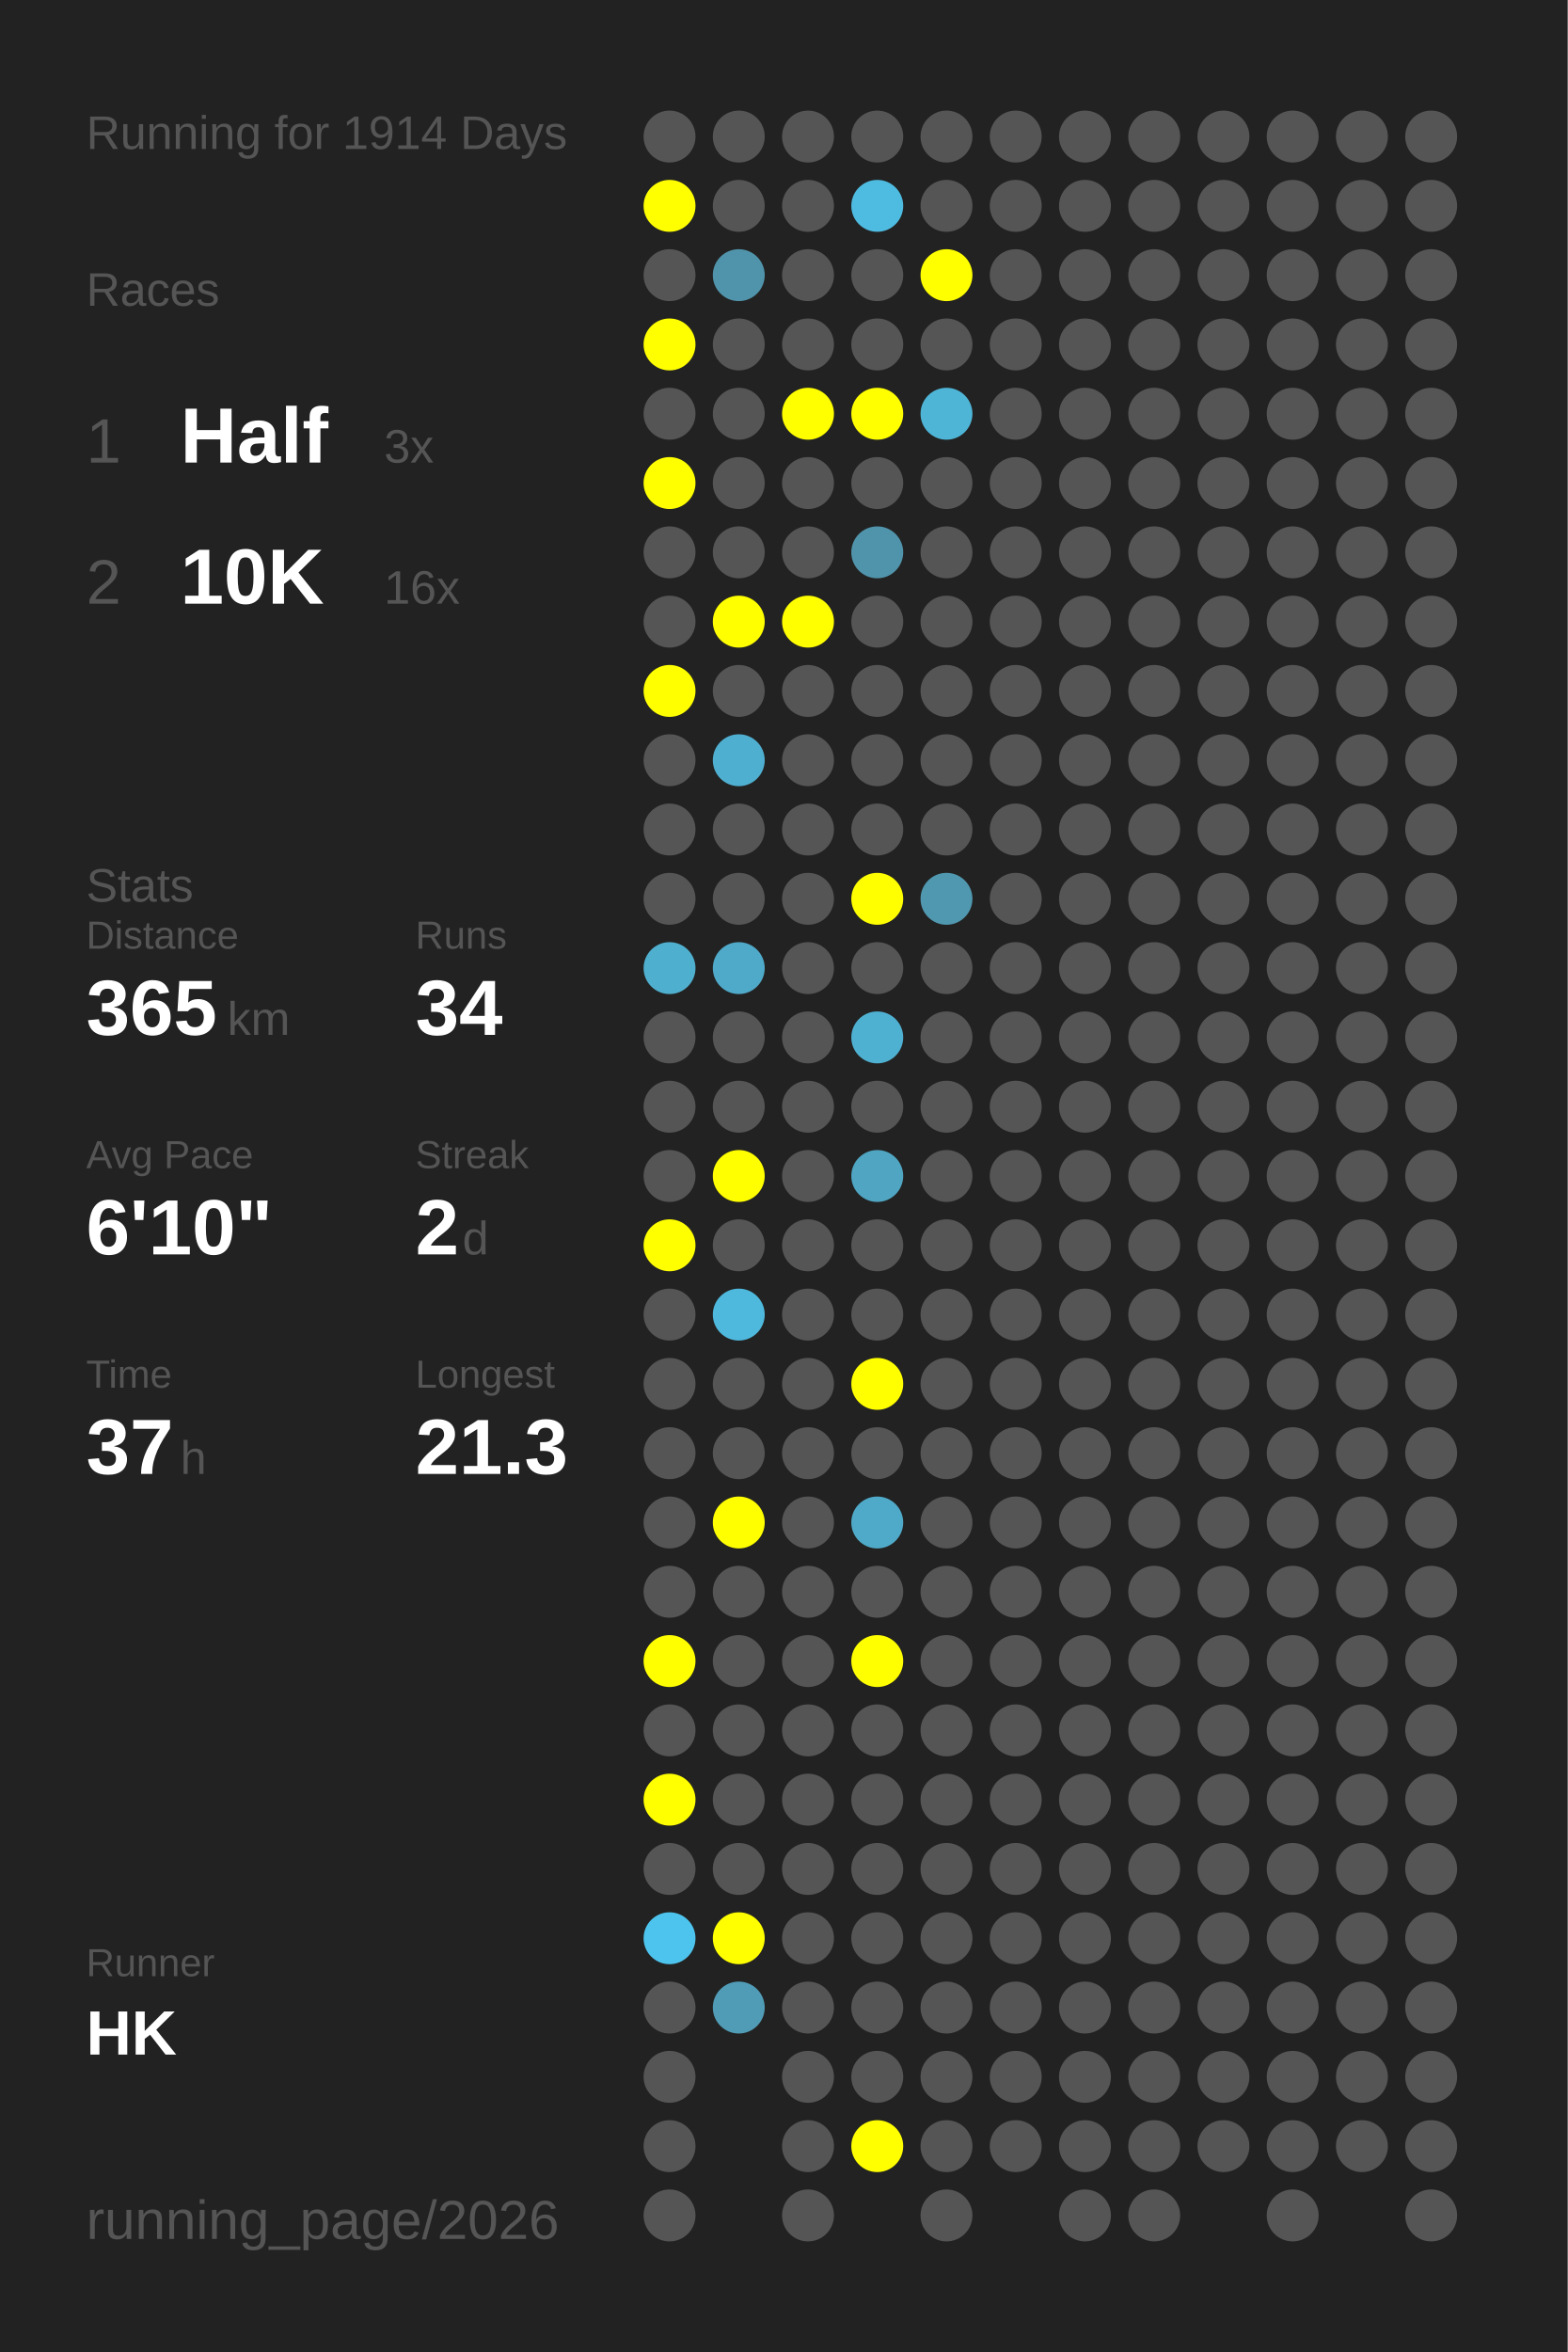
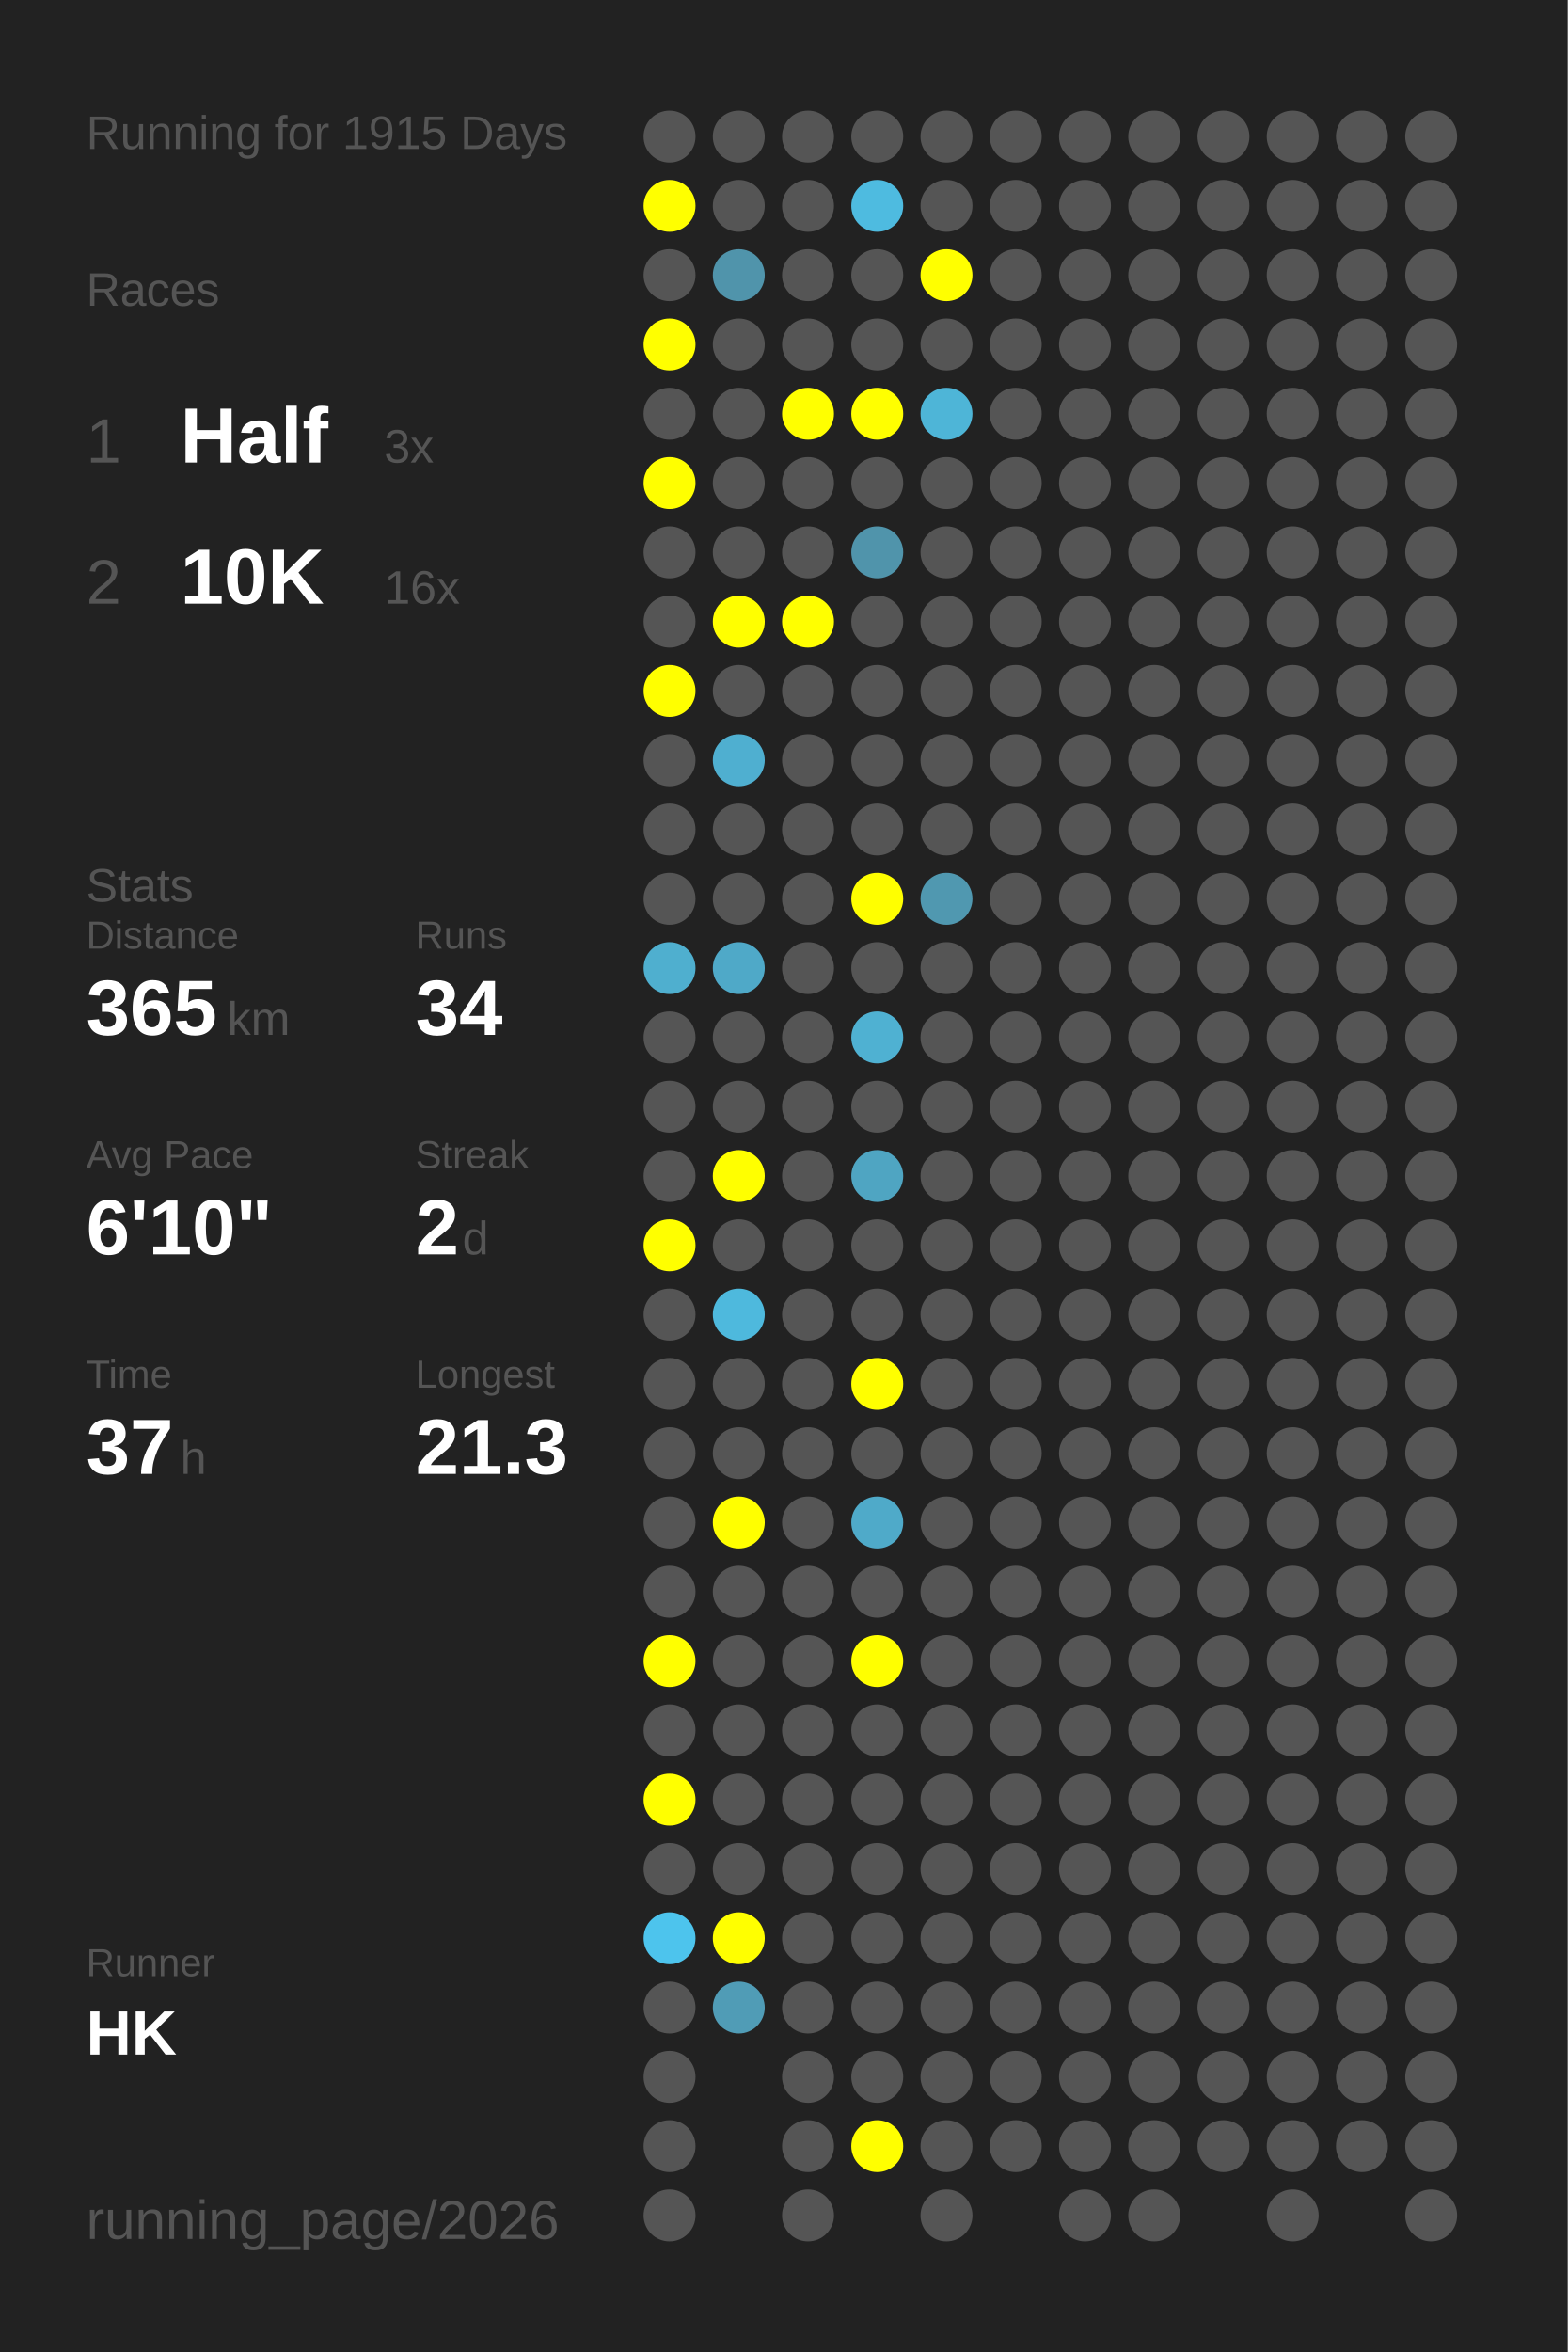
<svg xmlns="http://www.w3.org/2000/svg" baseProfile="full" height="300mm" version="1.1" viewBox="0,0,200,300" width="200mm">
  <defs />
  <rect fill="#222222" height="300" width="200" x="0" y="0" />
-   <text fill="#555555" style="font-size:6px; font-family:Arial;" x="11" y="19">Running for 1914 Days</text>
+   <text fill="#555555" style="font-size:6px; font-family:Arial;" x="11" y="19">Running for 1915 Days</text>
  <text fill="#555555" style="font-size:6px; font-family:Arial;" x="11" y="39">Races</text>
  <text fill="#555555" style="font-size:8px; font-family:Arial;" x="11" y="59">1</text>
  <text fill="#FFFFFF" style="font-size:10px; font-family:Arial; font-weight:bold;" x="23" y="59">Half</text>
  <text fill="#555555" style="font-size:6px; font-family:Arial;" x="49" y="59">3x</text>
  <text fill="#555555" style="font-size:8px; font-family:Arial;" x="11" y="77">2</text>
  <text fill="#FFFFFF" style="font-size:10px; font-family:Arial; font-weight:bold;" x="23" y="77">10K</text>
  <text fill="#555555" style="font-size:6px; font-family:Arial;" x="49" y="77">16x</text>
  <text fill="#555555" style="font-size:6px; font-family:Arial;" x="11" y="115">Stats</text>
  <text fill="#555555" style="font-size:5px; font-family:Arial;" x="11" y="121">Distance</text>
  <text fill="#FFFFFF" style="font-size:10px; font-family:Arial; font-weight:bold;" x="11" y="132">365</text>
  <text fill="#555555" style="font-size:6px; font-family:Arial;" x="29" y="132">km</text>
  <text fill="#555555" style="font-size:5px; font-family:Arial;" x="53" y="121">Runs</text>
  <text fill="#FFFFFF" style="font-size:10px; font-family:Arial; font-weight:bold;" x="53" y="132">34</text>
  <text fill="#555555" style="font-size:5px; font-family:Arial;" x="11" y="149">Avg Pace</text>
  <text fill="#FFFFFF" style="font-size:10px; font-family:Arial; font-weight:bold;" x="11" y="160">6'10"</text>
  <text fill="#555555" style="font-size:5px; font-family:Arial;" x="53" y="149">Streak</text>
  <text fill="#FFFFFF" style="font-size:10px; font-family:Arial; font-weight:bold;" x="53" y="160">2</text>
  <text fill="#555555" style="font-size:6px; font-family:Arial;" x="59" y="160">d</text>
  <text fill="#555555" style="font-size:5px; font-family:Arial;" x="11" y="177">Time</text>
  <text fill="#FFFFFF" style="font-size:10px; font-family:Arial; font-weight:bold;" x="11" y="188">37</text>
  <text fill="#555555" style="font-size:6px; font-family:Arial;" x="23" y="188">h</text>
  <text fill="#555555" style="font-size:5px; font-family:Arial;" x="53" y="177">Longest</text>
  <text fill="#FFFFFF" style="font-size:10px; font-family:Arial; font-weight:bold;" x="53" y="188">21.3</text>
  <text fill="#555555" style="font-size:5px; font-family:Arial;" x="11" y="252.065">Runner</text>
  <text fill="#FFFFFF" style="font-size:8px; font-family:Arial; font-weight:bold;" x="11" y="262.065">HK</text>
  <text fill="#555555" style="font-size:7px; font-family:Arial;" x="11" y="285.581">running_page/2026</text>
  <circle cx="85.417" cy="17.419" fill="#555555" r="3.312" />
  <circle cx="85.417" cy="26.258" fill="#FFFF00" r="3.312" />
  <circle cx="85.417" cy="35.097" fill="#555555" r="3.312" />
  <circle cx="85.417" cy="43.935" fill="#FFFF00" r="3.312" />
  <circle cx="85.417" cy="52.774" fill="#555555" r="3.312" />
  <circle cx="85.417" cy="61.613" fill="#FFFF00" r="3.312" />
  <circle cx="85.417" cy="70.452" fill="#555555" r="3.312" />
  <circle cx="85.417" cy="79.29" fill="#555555" r="3.312" />
  <circle cx="85.417" cy="88.129" fill="#FFFF00" r="3.312" />
  <circle cx="85.417" cy="96.968" fill="#555555" r="3.312" />
  <circle cx="85.417" cy="105.806" fill="#555555" r="3.312" />
  <circle cx="85.417" cy="114.645" fill="#555555" r="3.312" />
  <circle cx="85.417" cy="123.484" fill="#4fafcf" r="3.312" />
  <circle cx="85.417" cy="132.323" fill="#555555" r="3.312" />
  <circle cx="85.417" cy="141.161" fill="#555555" r="3.312" />
  <circle cx="85.417" cy="150" fill="#555555" r="3.312" />
  <circle cx="85.417" cy="158.839" fill="#FFFF00" r="3.312" />
  <circle cx="85.417" cy="167.677" fill="#555555" r="3.312" />
  <circle cx="85.417" cy="176.516" fill="#555555" r="3.312" />
  <circle cx="85.417" cy="185.355" fill="#555555" r="3.312" />
  <circle cx="85.417" cy="194.194" fill="#555555" r="3.312" />
  <circle cx="85.417" cy="203.032" fill="#555555" r="3.312" />
  <circle cx="85.417" cy="211.871" fill="#FFFF00" r="3.312" />
  <circle cx="85.417" cy="220.71" fill="#555555" r="3.312" />
  <circle cx="85.417" cy="229.548" fill="#FFFF00" r="3.312" />
  <circle cx="85.417" cy="238.387" fill="#555555" r="3.312" />
  <circle cx="85.417" cy="247.226" fill="#4dc4ed" r="3.312" />
  <circle cx="85.417" cy="256.065" fill="#555555" r="3.312" />
  <circle cx="85.417" cy="264.903" fill="#555555" r="3.312" />
  <circle cx="85.417" cy="273.742" fill="#555555" r="3.312" />
  <circle cx="85.417" cy="282.581" fill="#555555" r="3.312" />
  <circle cx="94.25" cy="17.419" fill="#555555" r="3.312" />
  <circle cx="94.25" cy="26.258" fill="#555555" r="3.312" />
  <circle cx="94.25" cy="35.097" fill="#5094ab" r="3.312" />
  <circle cx="94.25" cy="43.935" fill="#555555" r="3.312" />
  <circle cx="94.25" cy="52.774" fill="#555555" r="3.312" />
  <circle cx="94.25" cy="61.613" fill="#555555" r="3.312" />
  <circle cx="94.25" cy="70.452" fill="#555555" r="3.312" />
  <circle cx="94.25" cy="79.29" fill="#FFFF00" r="3.312" />
  <circle cx="94.25" cy="88.129" fill="#555555" r="3.312" />
  <circle cx="94.25" cy="96.968" fill="#4fafd0" r="3.312" />
  <circle cx="94.25" cy="105.806" fill="#555555" r="3.312" />
  <circle cx="94.25" cy="114.645" fill="#555555" r="3.312" />
  <circle cx="94.25" cy="123.484" fill="#4fa9c8" r="3.312" />
  <circle cx="94.25" cy="132.323" fill="#555555" r="3.312" />
  <circle cx="94.25" cy="141.161" fill="#555555" r="3.312" />
  <circle cx="94.25" cy="150" fill="#FFFF00" r="3.312" />
  <circle cx="94.25" cy="158.839" fill="#555555" r="3.312" />
  <circle cx="94.25" cy="167.677" fill="#4eb9dd" r="3.312" />
  <circle cx="94.25" cy="176.516" fill="#555555" r="3.312" />
  <circle cx="94.25" cy="185.355" fill="#555555" r="3.312" />
  <circle cx="94.25" cy="194.194" fill="#FFFF00" r="3.312" />
  <circle cx="94.25" cy="203.032" fill="#555555" r="3.312" />
  <circle cx="94.25" cy="211.871" fill="#555555" r="3.312" />
  <circle cx="94.25" cy="220.71" fill="#555555" r="3.312" />
  <circle cx="94.25" cy="229.548" fill="#555555" r="3.312" />
  <circle cx="94.25" cy="238.387" fill="#555555" r="3.312" />
  <circle cx="94.25" cy="247.226" fill="#FFFF00" r="3.312" />
  <circle cx="94.25" cy="256.065" fill="#509cb6" r="3.312" />
  <circle cx="103.083" cy="17.419" fill="#555555" r="3.312" />
  <circle cx="103.083" cy="26.258" fill="#555555" r="3.312" />
  <circle cx="103.083" cy="35.097" fill="#555555" r="3.312" />
  <circle cx="103.083" cy="43.935" fill="#555555" r="3.312" />
  <circle cx="103.083" cy="52.774" fill="#FFFF00" r="3.312" />
  <circle cx="103.083" cy="61.613" fill="#555555" r="3.312" />
  <circle cx="103.083" cy="70.452" fill="#555555" r="3.312" />
  <circle cx="103.083" cy="79.29" fill="#FFFF00" r="3.312" />
  <circle cx="103.083" cy="88.129" fill="#555555" r="3.312" />
  <circle cx="103.083" cy="96.968" fill="#555555" r="3.312" />
  <circle cx="103.083" cy="105.806" fill="#555555" r="3.312" />
  <circle cx="103.083" cy="114.645" fill="#555555" r="3.312" />
  <circle cx="103.083" cy="123.484" fill="#555555" r="3.312" />
  <circle cx="103.083" cy="132.323" fill="#555555" r="3.312" />
  <circle cx="103.083" cy="141.161" fill="#555555" r="3.312" />
  <circle cx="103.083" cy="150" fill="#555555" r="3.312" />
  <circle cx="103.083" cy="158.839" fill="#555555" r="3.312" />
  <circle cx="103.083" cy="167.677" fill="#555555" r="3.312" />
  <circle cx="103.083" cy="176.516" fill="#555555" r="3.312" />
  <circle cx="103.083" cy="185.355" fill="#555555" r="3.312" />
  <circle cx="103.083" cy="194.194" fill="#555555" r="3.312" />
  <circle cx="103.083" cy="203.032" fill="#555555" r="3.312" />
  <circle cx="103.083" cy="211.871" fill="#555555" r="3.312" />
  <circle cx="103.083" cy="220.71" fill="#555555" r="3.312" />
  <circle cx="103.083" cy="229.548" fill="#555555" r="3.312" />
  <circle cx="103.083" cy="238.387" fill="#555555" r="3.312" />
  <circle cx="103.083" cy="247.226" fill="#555555" r="3.312" />
  <circle cx="103.083" cy="256.065" fill="#555555" r="3.312" />
  <circle cx="103.083" cy="264.903" fill="#555555" r="3.312" />
  <circle cx="103.083" cy="273.742" fill="#555555" r="3.312" />
  <circle cx="103.083" cy="282.581" fill="#555555" r="3.312" />
  <circle cx="111.917" cy="17.419" fill="#555555" r="3.312" />
  <circle cx="111.917" cy="26.258" fill="#4ebbe0" r="3.312" />
  <circle cx="111.917" cy="35.097" fill="#555555" r="3.312" />
  <circle cx="111.917" cy="43.935" fill="#555555" r="3.312" />
  <circle cx="111.917" cy="52.774" fill="#FFFF00" r="3.312" />
  <circle cx="111.917" cy="61.613" fill="#555555" r="3.312" />
  <circle cx="111.917" cy="70.452" fill="#5094ab" r="3.312" />
  <circle cx="111.917" cy="79.29" fill="#555555" r="3.312" />
  <circle cx="111.917" cy="88.129" fill="#555555" r="3.312" />
  <circle cx="111.917" cy="96.968" fill="#555555" r="3.312" />
  <circle cx="111.917" cy="105.806" fill="#555555" r="3.312" />
  <circle cx="111.917" cy="114.645" fill="#FFFF00" r="3.312" />
  <circle cx="111.917" cy="123.484" fill="#555555" r="3.312" />
  <circle cx="111.917" cy="132.323" fill="#4fb1d2" r="3.312" />
  <circle cx="111.917" cy="141.161" fill="#555555" r="3.312" />
  <circle cx="111.917" cy="150" fill="#4fa5c2" r="3.312" />
  <circle cx="111.917" cy="158.839" fill="#555555" r="3.312" />
  <circle cx="111.917" cy="167.677" fill="#555555" r="3.312" />
  <circle cx="111.917" cy="176.516" fill="#FFFF00" r="3.312" />
  <circle cx="111.917" cy="185.355" fill="#555555" r="3.312" />
  <circle cx="111.917" cy="194.194" fill="#4faac9" r="3.312" />
  <circle cx="111.917" cy="203.032" fill="#555555" r="3.312" />
  <circle cx="111.917" cy="211.871" fill="#FFFF00" r="3.312" />
  <circle cx="111.917" cy="220.71" fill="#555555" r="3.312" />
  <circle cx="111.917" cy="229.548" fill="#555555" r="3.312" />
  <circle cx="111.917" cy="238.387" fill="#555555" r="3.312" />
  <circle cx="111.917" cy="247.226" fill="#555555" r="3.312" />
  <circle cx="111.917" cy="256.065" fill="#555555" r="3.312" />
  <circle cx="111.917" cy="264.903" fill="#555555" r="3.312" />
  <circle cx="111.917" cy="273.742" fill="#FFFF00" r="3.312" />
  <circle cx="120.75" cy="17.419" fill="#555555" r="3.312" />
  <circle cx="120.75" cy="26.258" fill="#555555" r="3.312" />
  <circle cx="120.75" cy="35.097" fill="#FFFF00" r="3.312" />
  <circle cx="120.75" cy="43.935" fill="#555555" r="3.312" />
  <circle cx="120.75" cy="52.774" fill="#4eb5d7" r="3.312" />
  <circle cx="120.75" cy="61.613" fill="#555555" r="3.312" />
  <circle cx="120.75" cy="70.452" fill="#555555" r="3.312" />
  <circle cx="120.75" cy="79.29" fill="#555555" r="3.312" />
  <circle cx="120.75" cy="88.129" fill="#555555" r="3.312" />
  <circle cx="120.75" cy="96.968" fill="#555555" r="3.312" />
  <circle cx="120.75" cy="105.806" fill="#555555" r="3.312" />
  <circle cx="120.75" cy="114.645" fill="#5098b0" r="3.312" />
  <circle cx="120.75" cy="123.484" fill="#555555" r="3.312" />
  <circle cx="120.75" cy="132.323" fill="#555555" r="3.312" />
  <circle cx="120.75" cy="141.161" fill="#555555" r="3.312" />
  <circle cx="120.75" cy="150" fill="#555555" r="3.312" />
  <circle cx="120.75" cy="158.839" fill="#555555" r="3.312" />
  <circle cx="120.75" cy="167.677" fill="#555555" r="3.312" />
  <circle cx="120.75" cy="176.516" fill="#555555" r="3.312" />
  <circle cx="120.75" cy="185.355" fill="#555555" r="3.312" />
  <circle cx="120.75" cy="194.194" fill="#555555" r="3.312" />
  <circle cx="120.75" cy="203.032" fill="#555555" r="3.312" />
  <circle cx="120.75" cy="211.871" fill="#555555" r="3.312" />
  <circle cx="120.75" cy="220.71" fill="#555555" r="3.312" />
  <circle cx="120.75" cy="229.548" fill="#555555" r="3.312" />
  <circle cx="120.75" cy="238.387" fill="#555555" r="3.312" />
  <circle cx="120.75" cy="247.226" fill="#555555" r="3.312" />
  <circle cx="120.75" cy="256.065" fill="#555555" r="3.312" />
  <circle cx="120.75" cy="264.903" fill="#555555" r="3.312" />
  <circle cx="120.75" cy="273.742" fill="#555555" r="3.312" />
  <circle cx="120.75" cy="282.581" fill="#555555" r="3.312" />
  <circle cx="129.583" cy="17.419" fill="#555555" r="3.312" />
  <circle cx="129.583" cy="26.258" fill="#555555" r="3.312" />
  <circle cx="129.583" cy="35.097" fill="#555555" r="3.312" />
  <circle cx="129.583" cy="43.935" fill="#555555" r="3.312" />
  <circle cx="129.583" cy="52.774" fill="#555555" r="3.312" />
  <circle cx="129.583" cy="61.613" fill="#555555" r="3.312" />
  <circle cx="129.583" cy="70.452" fill="#555555" r="3.312" />
  <circle cx="129.583" cy="79.29" fill="#555555" r="3.312" />
  <circle cx="129.583" cy="88.129" fill="#555555" r="3.312" />
  <circle cx="129.583" cy="96.968" fill="#555555" r="3.312" />
  <circle cx="129.583" cy="105.806" fill="#555555" r="3.312" />
  <circle cx="129.583" cy="114.645" fill="#555555" r="3.312" />
  <circle cx="129.583" cy="123.484" fill="#555555" r="3.312" />
  <circle cx="129.583" cy="132.323" fill="#555555" r="3.312" />
  <circle cx="129.583" cy="141.161" fill="#555555" r="3.312" />
  <circle cx="129.583" cy="150" fill="#555555" r="3.312" />
  <circle cx="129.583" cy="158.839" fill="#555555" r="3.312" />
  <circle cx="129.583" cy="167.677" fill="#555555" r="3.312" />
  <circle cx="129.583" cy="176.516" fill="#555555" r="3.312" />
  <circle cx="129.583" cy="185.355" fill="#555555" r="3.312" />
  <circle cx="129.583" cy="194.194" fill="#555555" r="3.312" />
  <circle cx="129.583" cy="203.032" fill="#555555" r="3.312" />
  <circle cx="129.583" cy="211.871" fill="#555555" r="3.312" />
  <circle cx="129.583" cy="220.71" fill="#555555" r="3.312" />
  <circle cx="129.583" cy="229.548" fill="#555555" r="3.312" />
  <circle cx="129.583" cy="238.387" fill="#555555" r="3.312" />
  <circle cx="129.583" cy="247.226" fill="#555555" r="3.312" />
  <circle cx="129.583" cy="256.065" fill="#555555" r="3.312" />
  <circle cx="129.583" cy="264.903" fill="#555555" r="3.312" />
  <circle cx="129.583" cy="273.742" fill="#555555" r="3.312" />
  <circle cx="138.417" cy="17.419" fill="#555555" r="3.312" />
  <circle cx="138.417" cy="26.258" fill="#555555" r="3.312" />
  <circle cx="138.417" cy="35.097" fill="#555555" r="3.312" />
  <circle cx="138.417" cy="43.935" fill="#555555" r="3.312" />
  <circle cx="138.417" cy="52.774" fill="#555555" r="3.312" />
  <circle cx="138.417" cy="61.613" fill="#555555" r="3.312" />
  <circle cx="138.417" cy="70.452" fill="#555555" r="3.312" />
  <circle cx="138.417" cy="79.29" fill="#555555" r="3.312" />
  <circle cx="138.417" cy="88.129" fill="#555555" r="3.312" />
  <circle cx="138.417" cy="96.968" fill="#555555" r="3.312" />
  <circle cx="138.417" cy="105.806" fill="#555555" r="3.312" />
  <circle cx="138.417" cy="114.645" fill="#555555" r="3.312" />
  <circle cx="138.417" cy="123.484" fill="#555555" r="3.312" />
  <circle cx="138.417" cy="132.323" fill="#555555" r="3.312" />
  <circle cx="138.417" cy="141.161" fill="#555555" r="3.312" />
  <circle cx="138.417" cy="150" fill="#555555" r="3.312" />
  <circle cx="138.417" cy="158.839" fill="#555555" r="3.312" />
  <circle cx="138.417" cy="167.677" fill="#555555" r="3.312" />
  <circle cx="138.417" cy="176.516" fill="#555555" r="3.312" />
  <circle cx="138.417" cy="185.355" fill="#555555" r="3.312" />
  <circle cx="138.417" cy="194.194" fill="#555555" r="3.312" />
  <circle cx="138.417" cy="203.032" fill="#555555" r="3.312" />
  <circle cx="138.417" cy="211.871" fill="#555555" r="3.312" />
  <circle cx="138.417" cy="220.71" fill="#555555" r="3.312" />
  <circle cx="138.417" cy="229.548" fill="#555555" r="3.312" />
  <circle cx="138.417" cy="238.387" fill="#555555" r="3.312" />
  <circle cx="138.417" cy="247.226" fill="#555555" r="3.312" />
  <circle cx="138.417" cy="256.065" fill="#555555" r="3.312" />
  <circle cx="138.417" cy="264.903" fill="#555555" r="3.312" />
  <circle cx="138.417" cy="273.742" fill="#555555" r="3.312" />
  <circle cx="138.417" cy="282.581" fill="#555555" r="3.312" />
  <circle cx="147.25" cy="17.419" fill="#555555" r="3.312" />
  <circle cx="147.25" cy="26.258" fill="#555555" r="3.312" />
  <circle cx="147.25" cy="35.097" fill="#555555" r="3.312" />
  <circle cx="147.25" cy="43.935" fill="#555555" r="3.312" />
  <circle cx="147.25" cy="52.774" fill="#555555" r="3.312" />
  <circle cx="147.25" cy="61.613" fill="#555555" r="3.312" />
  <circle cx="147.25" cy="70.452" fill="#555555" r="3.312" />
  <circle cx="147.25" cy="79.29" fill="#555555" r="3.312" />
  <circle cx="147.25" cy="88.129" fill="#555555" r="3.312" />
  <circle cx="147.25" cy="96.968" fill="#555555" r="3.312" />
  <circle cx="147.25" cy="105.806" fill="#555555" r="3.312" />
  <circle cx="147.25" cy="114.645" fill="#555555" r="3.312" />
  <circle cx="147.25" cy="123.484" fill="#555555" r="3.312" />
  <circle cx="147.25" cy="132.323" fill="#555555" r="3.312" />
  <circle cx="147.25" cy="141.161" fill="#555555" r="3.312" />
  <circle cx="147.25" cy="150" fill="#555555" r="3.312" />
  <circle cx="147.25" cy="158.839" fill="#555555" r="3.312" />
  <circle cx="147.25" cy="167.677" fill="#555555" r="3.312" />
  <circle cx="147.25" cy="176.516" fill="#555555" r="3.312" />
  <circle cx="147.25" cy="185.355" fill="#555555" r="3.312" />
  <circle cx="147.25" cy="194.194" fill="#555555" r="3.312" />
  <circle cx="147.25" cy="203.032" fill="#555555" r="3.312" />
  <circle cx="147.25" cy="211.871" fill="#555555" r="3.312" />
  <circle cx="147.25" cy="220.71" fill="#555555" r="3.312" />
  <circle cx="147.25" cy="229.548" fill="#555555" r="3.312" />
  <circle cx="147.25" cy="238.387" fill="#555555" r="3.312" />
  <circle cx="147.25" cy="247.226" fill="#555555" r="3.312" />
  <circle cx="147.25" cy="256.065" fill="#555555" r="3.312" />
  <circle cx="147.25" cy="264.903" fill="#555555" r="3.312" />
  <circle cx="147.25" cy="273.742" fill="#555555" r="3.312" />
  <circle cx="147.25" cy="282.581" fill="#555555" r="3.312" />
  <circle cx="156.083" cy="17.419" fill="#555555" r="3.312" />
  <circle cx="156.083" cy="26.258" fill="#555555" r="3.312" />
  <circle cx="156.083" cy="35.097" fill="#555555" r="3.312" />
  <circle cx="156.083" cy="43.935" fill="#555555" r="3.312" />
  <circle cx="156.083" cy="52.774" fill="#555555" r="3.312" />
  <circle cx="156.083" cy="61.613" fill="#555555" r="3.312" />
  <circle cx="156.083" cy="70.452" fill="#555555" r="3.312" />
  <circle cx="156.083" cy="79.29" fill="#555555" r="3.312" />
  <circle cx="156.083" cy="88.129" fill="#555555" r="3.312" />
  <circle cx="156.083" cy="96.968" fill="#555555" r="3.312" />
  <circle cx="156.083" cy="105.806" fill="#555555" r="3.312" />
  <circle cx="156.083" cy="114.645" fill="#555555" r="3.312" />
  <circle cx="156.083" cy="123.484" fill="#555555" r="3.312" />
  <circle cx="156.083" cy="132.323" fill="#555555" r="3.312" />
  <circle cx="156.083" cy="141.161" fill="#555555" r="3.312" />
  <circle cx="156.083" cy="150" fill="#555555" r="3.312" />
  <circle cx="156.083" cy="158.839" fill="#555555" r="3.312" />
  <circle cx="156.083" cy="167.677" fill="#555555" r="3.312" />
  <circle cx="156.083" cy="176.516" fill="#555555" r="3.312" />
  <circle cx="156.083" cy="185.355" fill="#555555" r="3.312" />
  <circle cx="156.083" cy="194.194" fill="#555555" r="3.312" />
  <circle cx="156.083" cy="203.032" fill="#555555" r="3.312" />
  <circle cx="156.083" cy="211.871" fill="#555555" r="3.312" />
  <circle cx="156.083" cy="220.71" fill="#555555" r="3.312" />
  <circle cx="156.083" cy="229.548" fill="#555555" r="3.312" />
  <circle cx="156.083" cy="238.387" fill="#555555" r="3.312" />
  <circle cx="156.083" cy="247.226" fill="#555555" r="3.312" />
  <circle cx="156.083" cy="256.065" fill="#555555" r="3.312" />
  <circle cx="156.083" cy="264.903" fill="#555555" r="3.312" />
  <circle cx="156.083" cy="273.742" fill="#555555" r="3.312" />
  <circle cx="164.917" cy="17.419" fill="#555555" r="3.312" />
  <circle cx="164.917" cy="26.258" fill="#555555" r="3.312" />
  <circle cx="164.917" cy="35.097" fill="#555555" r="3.312" />
  <circle cx="164.917" cy="43.935" fill="#555555" r="3.312" />
  <circle cx="164.917" cy="52.774" fill="#555555" r="3.312" />
  <circle cx="164.917" cy="61.613" fill="#555555" r="3.312" />
  <circle cx="164.917" cy="70.452" fill="#555555" r="3.312" />
  <circle cx="164.917" cy="79.29" fill="#555555" r="3.312" />
  <circle cx="164.917" cy="88.129" fill="#555555" r="3.312" />
  <circle cx="164.917" cy="96.968" fill="#555555" r="3.312" />
  <circle cx="164.917" cy="105.806" fill="#555555" r="3.312" />
  <circle cx="164.917" cy="114.645" fill="#555555" r="3.312" />
  <circle cx="164.917" cy="123.484" fill="#555555" r="3.312" />
  <circle cx="164.917" cy="132.323" fill="#555555" r="3.312" />
  <circle cx="164.917" cy="141.161" fill="#555555" r="3.312" />
  <circle cx="164.917" cy="150" fill="#555555" r="3.312" />
  <circle cx="164.917" cy="158.839" fill="#555555" r="3.312" />
  <circle cx="164.917" cy="167.677" fill="#555555" r="3.312" />
  <circle cx="164.917" cy="176.516" fill="#555555" r="3.312" />
  <circle cx="164.917" cy="185.355" fill="#555555" r="3.312" />
  <circle cx="164.917" cy="194.194" fill="#555555" r="3.312" />
  <circle cx="164.917" cy="203.032" fill="#555555" r="3.312" />
  <circle cx="164.917" cy="211.871" fill="#555555" r="3.312" />
  <circle cx="164.917" cy="220.71" fill="#555555" r="3.312" />
  <circle cx="164.917" cy="229.548" fill="#555555" r="3.312" />
  <circle cx="164.917" cy="238.387" fill="#555555" r="3.312" />
  <circle cx="164.917" cy="247.226" fill="#555555" r="3.312" />
  <circle cx="164.917" cy="256.065" fill="#555555" r="3.312" />
  <circle cx="164.917" cy="264.903" fill="#555555" r="3.312" />
  <circle cx="164.917" cy="273.742" fill="#555555" r="3.312" />
  <circle cx="164.917" cy="282.581" fill="#555555" r="3.312" />
  <circle cx="173.75" cy="17.419" fill="#555555" r="3.312" />
  <circle cx="173.75" cy="26.258" fill="#555555" r="3.312" />
  <circle cx="173.75" cy="35.097" fill="#555555" r="3.312" />
  <circle cx="173.75" cy="43.935" fill="#555555" r="3.312" />
  <circle cx="173.75" cy="52.774" fill="#555555" r="3.312" />
  <circle cx="173.75" cy="61.613" fill="#555555" r="3.312" />
  <circle cx="173.75" cy="70.452" fill="#555555" r="3.312" />
  <circle cx="173.75" cy="79.29" fill="#555555" r="3.312" />
  <circle cx="173.75" cy="88.129" fill="#555555" r="3.312" />
  <circle cx="173.75" cy="96.968" fill="#555555" r="3.312" />
  <circle cx="173.75" cy="105.806" fill="#555555" r="3.312" />
  <circle cx="173.75" cy="114.645" fill="#555555" r="3.312" />
  <circle cx="173.75" cy="123.484" fill="#555555" r="3.312" />
  <circle cx="173.75" cy="132.323" fill="#555555" r="3.312" />
  <circle cx="173.75" cy="141.161" fill="#555555" r="3.312" />
  <circle cx="173.75" cy="150" fill="#555555" r="3.312" />
  <circle cx="173.75" cy="158.839" fill="#555555" r="3.312" />
  <circle cx="173.75" cy="167.677" fill="#555555" r="3.312" />
  <circle cx="173.75" cy="176.516" fill="#555555" r="3.312" />
  <circle cx="173.75" cy="185.355" fill="#555555" r="3.312" />
  <circle cx="173.75" cy="194.194" fill="#555555" r="3.312" />
  <circle cx="173.75" cy="203.032" fill="#555555" r="3.312" />
  <circle cx="173.75" cy="211.871" fill="#555555" r="3.312" />
  <circle cx="173.75" cy="220.71" fill="#555555" r="3.312" />
  <circle cx="173.75" cy="229.548" fill="#555555" r="3.312" />
  <circle cx="173.75" cy="238.387" fill="#555555" r="3.312" />
  <circle cx="173.75" cy="247.226" fill="#555555" r="3.312" />
  <circle cx="173.75" cy="256.065" fill="#555555" r="3.312" />
  <circle cx="173.75" cy="264.903" fill="#555555" r="3.312" />
  <circle cx="173.75" cy="273.742" fill="#555555" r="3.312" />
  <circle cx="182.583" cy="17.419" fill="#555555" r="3.312" />
  <circle cx="182.583" cy="26.258" fill="#555555" r="3.312" />
  <circle cx="182.583" cy="35.097" fill="#555555" r="3.312" />
  <circle cx="182.583" cy="43.935" fill="#555555" r="3.312" />
  <circle cx="182.583" cy="52.774" fill="#555555" r="3.312" />
  <circle cx="182.583" cy="61.613" fill="#555555" r="3.312" />
  <circle cx="182.583" cy="70.452" fill="#555555" r="3.312" />
  <circle cx="182.583" cy="79.29" fill="#555555" r="3.312" />
  <circle cx="182.583" cy="88.129" fill="#555555" r="3.312" />
  <circle cx="182.583" cy="96.968" fill="#555555" r="3.312" />
  <circle cx="182.583" cy="105.806" fill="#555555" r="3.312" />
  <circle cx="182.583" cy="114.645" fill="#555555" r="3.312" />
  <circle cx="182.583" cy="123.484" fill="#555555" r="3.312" />
  <circle cx="182.583" cy="132.323" fill="#555555" r="3.312" />
  <circle cx="182.583" cy="141.161" fill="#555555" r="3.312" />
  <circle cx="182.583" cy="150" fill="#555555" r="3.312" />
  <circle cx="182.583" cy="158.839" fill="#555555" r="3.312" />
  <circle cx="182.583" cy="167.677" fill="#555555" r="3.312" />
  <circle cx="182.583" cy="176.516" fill="#555555" r="3.312" />
  <circle cx="182.583" cy="185.355" fill="#555555" r="3.312" />
  <circle cx="182.583" cy="194.194" fill="#555555" r="3.312" />
  <circle cx="182.583" cy="203.032" fill="#555555" r="3.312" />
  <circle cx="182.583" cy="211.871" fill="#555555" r="3.312" />
  <circle cx="182.583" cy="220.71" fill="#555555" r="3.312" />
  <circle cx="182.583" cy="229.548" fill="#555555" r="3.312" />
  <circle cx="182.583" cy="238.387" fill="#555555" r="3.312" />
  <circle cx="182.583" cy="247.226" fill="#555555" r="3.312" />
  <circle cx="182.583" cy="256.065" fill="#555555" r="3.312" />
  <circle cx="182.583" cy="264.903" fill="#555555" r="3.312" />
  <circle cx="182.583" cy="273.742" fill="#555555" r="3.312" />
  <circle cx="182.583" cy="282.581" fill="#555555" r="3.312" />
</svg>
